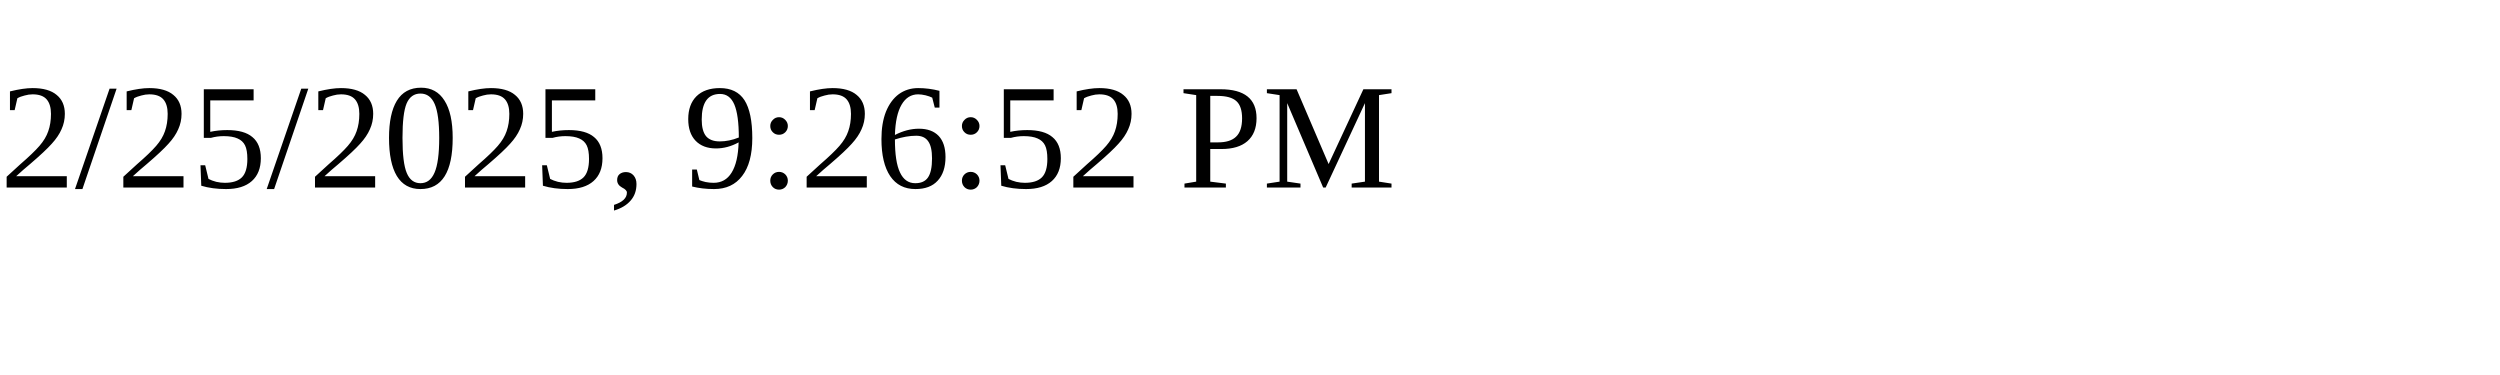
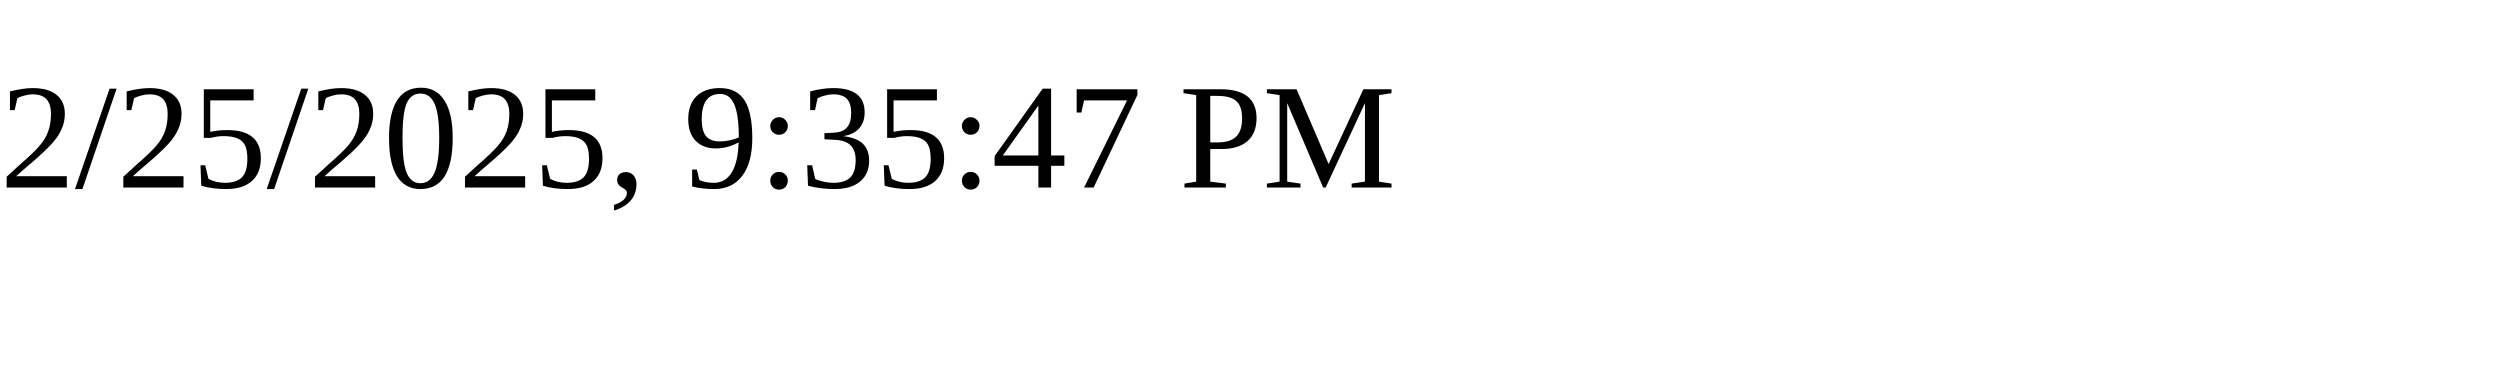
<svg xmlns="http://www.w3.org/2000/svg" height="30" width="200">
-   <text x="0" y="15">2/25/2025, 9:26:52 PM</text>
+   <text x="0" y="15">2/25/2025, 9:35:47 PM</text>
</svg>
